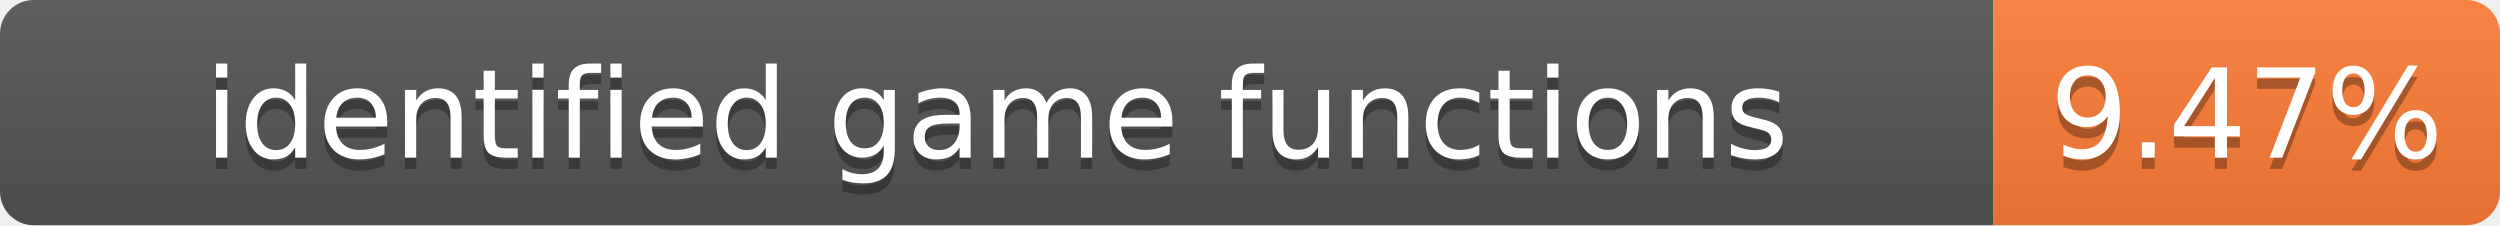
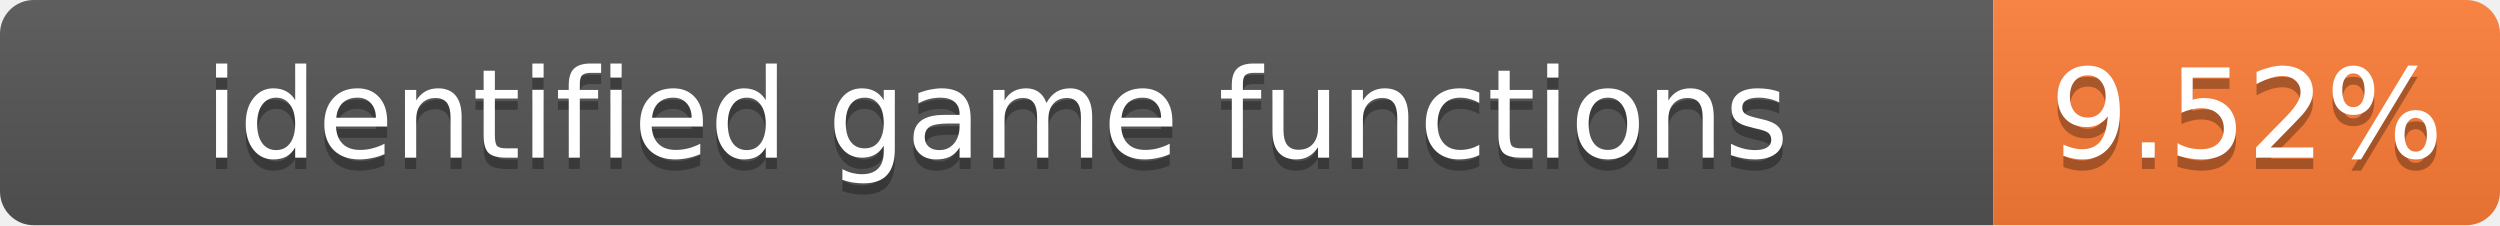
- <svg xmlns="http://www.w3.org/2000/svg" width="222" height="20" role="img" aria-label="identified game functions: 9.47%">
+ <svg xmlns="http://www.w3.org/2000/svg" width="222" height="20" role="img" aria-label="identified game functions: 9.52%">
  <linearGradient id="s" x2="0" y2="100%">
    <stop offset="0" stop-color="#bbb" stop-opacity=".1" />
    <stop offset="1" stop-opacity=".1" />
  </linearGradient>
  <clipPath id="r">
    <rect width="222" height="20" rx="3" fill="#fff" />
  </clipPath>
  <g clip-path="url(#r)">
    <rect width="177" height="20" fill="#555" />
    <rect x="177" width="45" height="20" fill="#fe7d37" />
    <rect width="222" height="20" fill="url(#s)" />
  </g>
  <g fill="#fff" text-anchor="middle" font-family="Verdana,Geneva,DejaVu Sans,sans-serif" font-size="11">
    <text x="88.5" y="15" fill="#010101" fill-opacity=".3">identified game functions</text>
    <text x="88.5" y="14">identified game functions</text>
-     <text x="199.5" y="15" fill="#010101" fill-opacity=".3">9.47%</text>
-     <text x="199.5" y="14">9.47%</text>
+     <text x="199.5" y="15" fill="#010101" fill-opacity=".3">9.52%</text>
+     <text x="199.5" y="14">9.52%</text>
  </g>
</svg>
